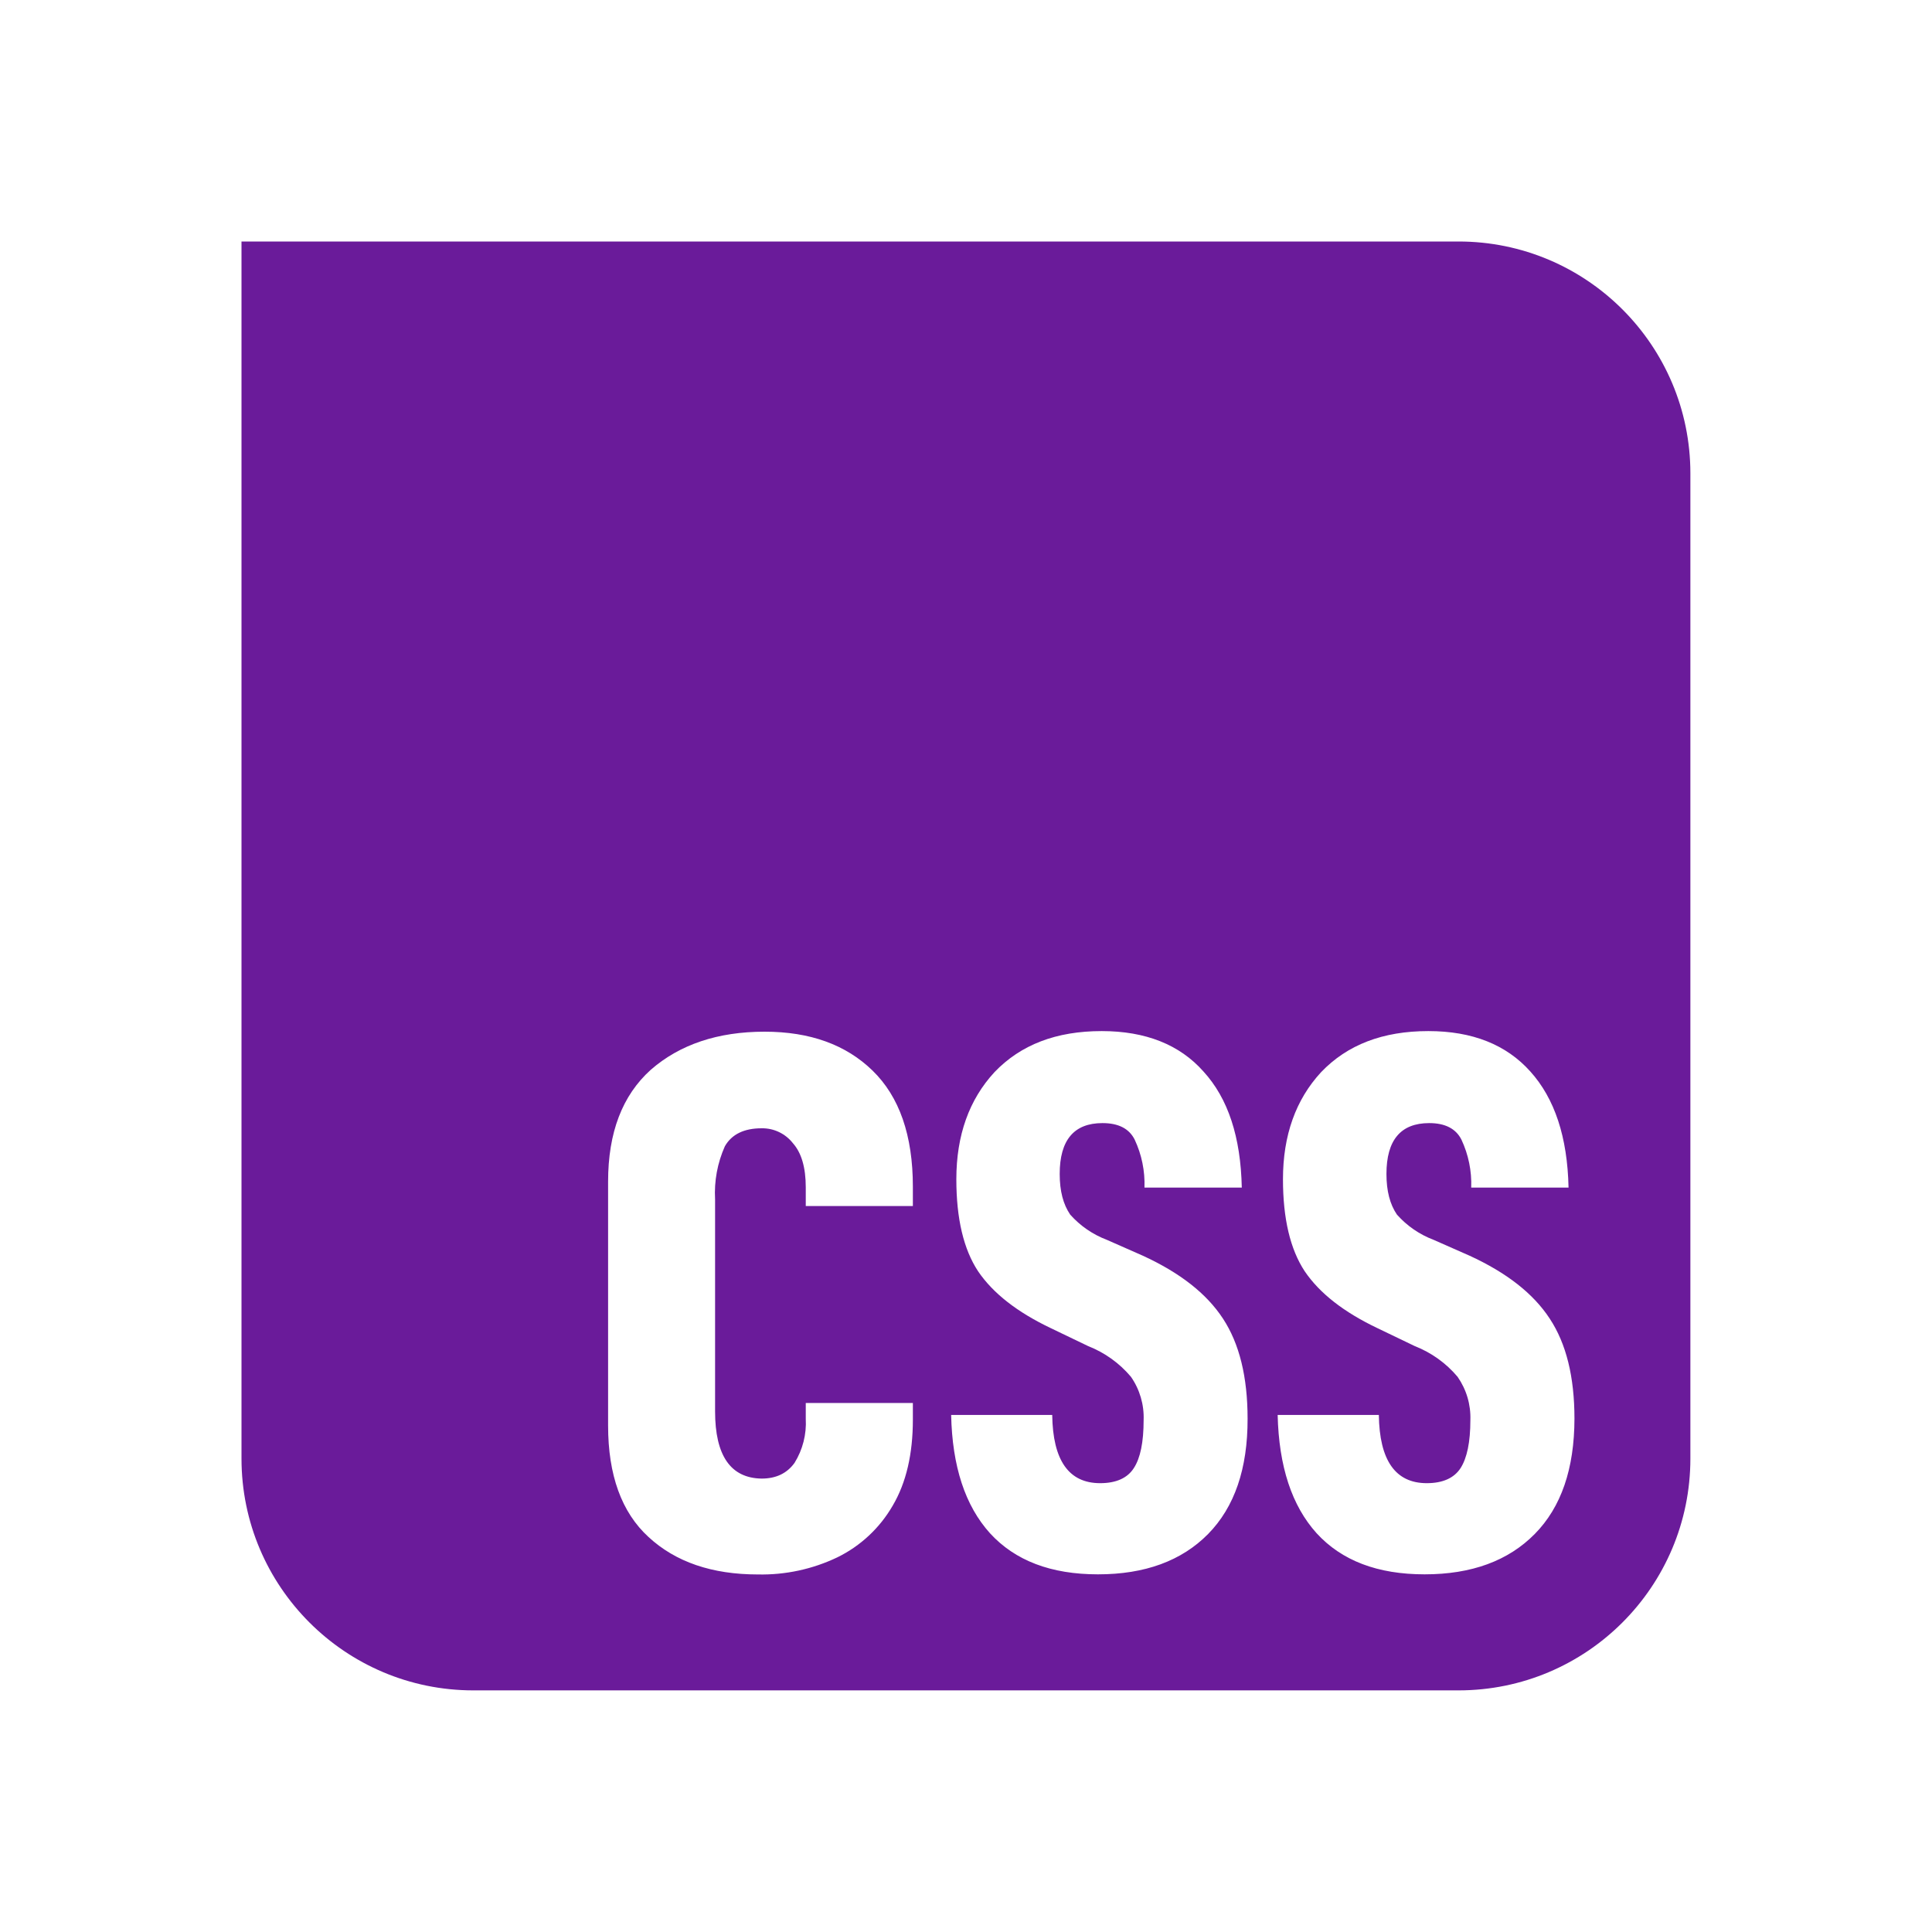
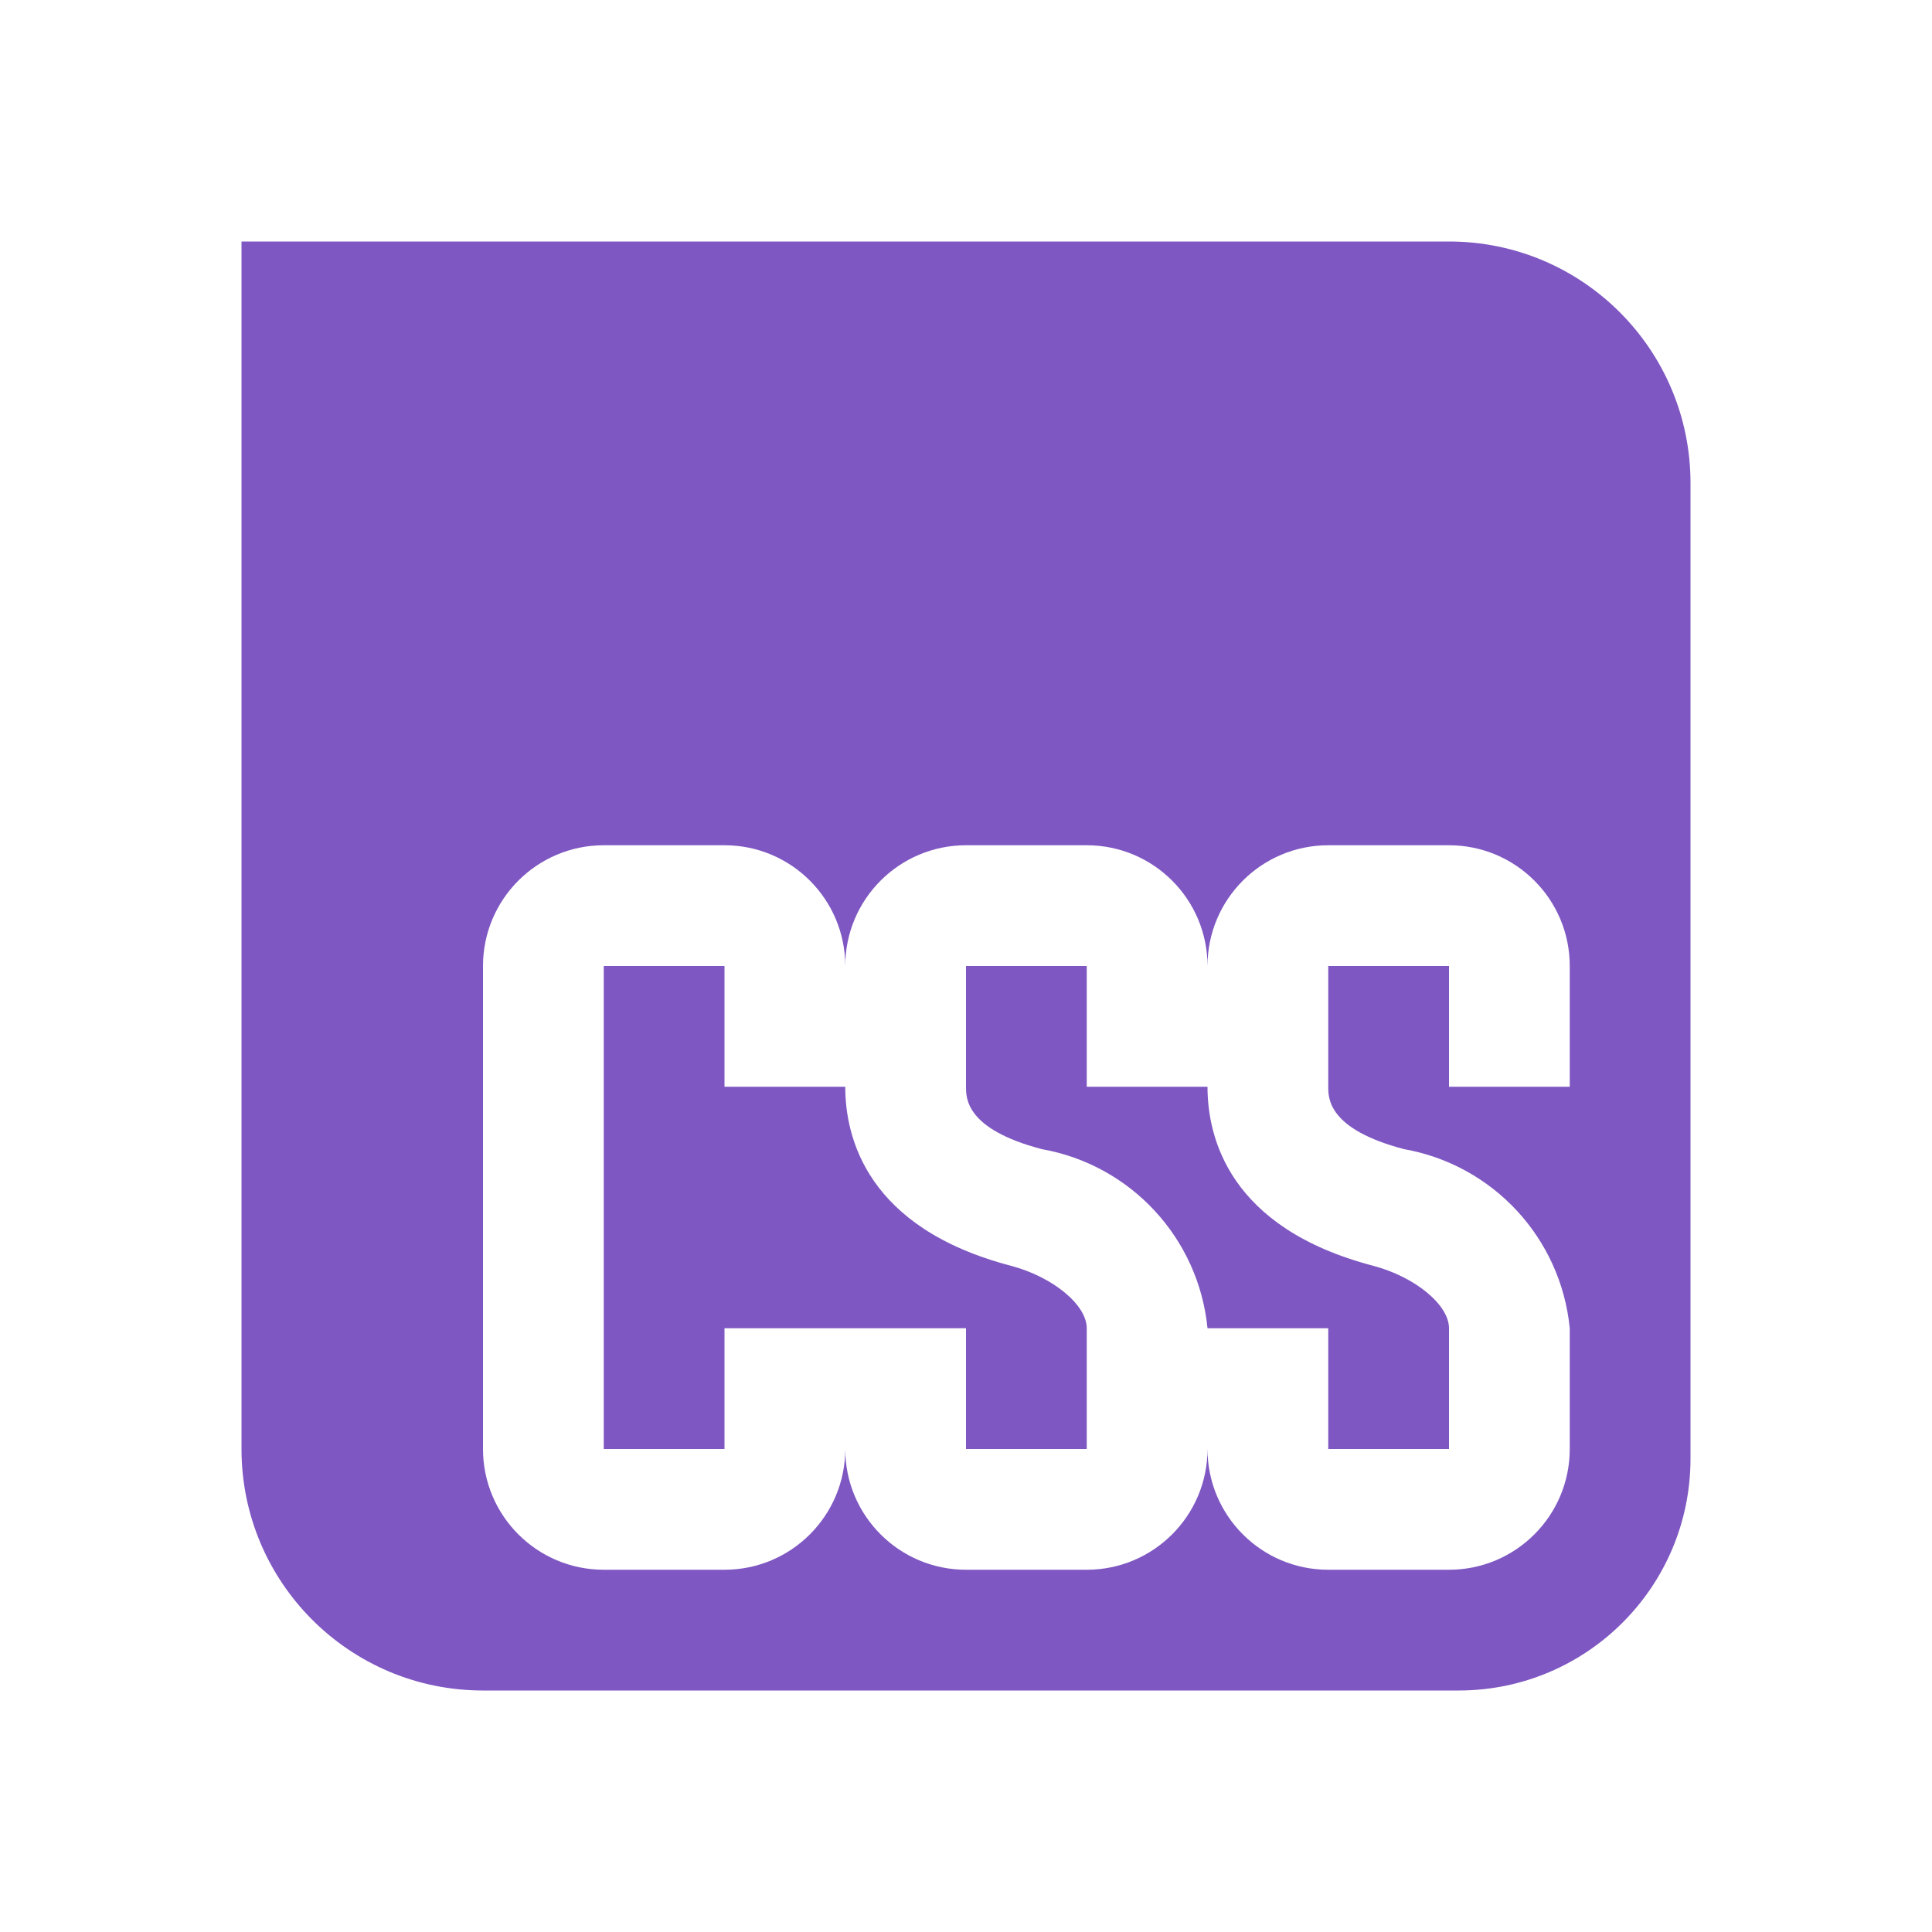
- <svg xmlns="http://www.w3.org/2000/svg" viewBox="0 0 16 16">
-   <path fill="#6A1B9A" d="M12.079 2H2v10.079c0 1.06.86 1.92 1.92 1.92h8.159c1.06 0 1.92-.86 1.92-1.92V3.92c0-1.06-.86-1.92-1.92-1.92zM7.56 9.988h-.887v-.155c0-.165-.036-.286-.106-.365a.322.322 0 0 0-.26-.124c-.144 0-.247.049-.304.149a.95.95 0 0 0-.081.44v1.755c0 .367.129.553.385.557.12 0 .21-.043.273-.13a.626.626 0 0 0 .093-.365v-.131h.887v.137c0 .285-.055.523-.167.713a1.075 1.075 0 0 1-.458.428 1.454 1.454 0 0 1-.658.142c-.38 0-.682-.103-.906-.31-.224-.205-.335-.514-.335-.923V9.785c0-.406.118-.714.354-.926.24-.209.554-.315.942-.315.377 0 .674.108.894.322.222.216.334.536.334.962v.16zm2.445 2.716c-.219.222-.523.334-.912.334s-.686-.113-.894-.34c-.206-.228-.313-.554-.322-.98h.837c.005.376.137.565.397.565.132 0 .226-.042.279-.125.054-.083.081-.215.081-.397a.589.589 0 0 0-.105-.359.887.887 0 0 0-.354-.254l-.31-.149c-.277-.132-.478-.288-.602-.471-.12-.182-.18-.436-.18-.762 0-.364.106-.66.316-.887.217-.227.511-.34.888-.34.363 0 .645.112.842.334.205.224.309.543.318.962h-.806a.863.863 0 0 0-.081-.397c-.046-.092-.135-.137-.267-.137-.236 0-.354.141-.354.421 0 .142.029.252.087.337a.772.772 0 0 0 .304.209l.297.131c.307.141.528.313.664.521.136.207.204.483.204.829.001.414-.108.732-.327.955zm2.705 0c-.219.222-.523.334-.912.334s-.686-.113-.894-.34c-.206-.228-.313-.554-.323-.98h.838c.005.376.137.565.397.565.132 0 .226-.042.28-.125.053-.083.081-.215.081-.397a.59.59 0 0 0-.106-.359.887.887 0 0 0-.354-.254l-.31-.149c-.277-.132-.478-.288-.602-.471-.12-.182-.18-.436-.18-.762 0-.364.106-.66.316-.887.217-.227.511-.34.888-.34.364 0 .645.112.844.334.202.224.308.543.317.962h-.806a.863.863 0 0 0-.081-.397c-.046-.091-.135-.137-.267-.137-.236 0-.354.141-.354.421 0 .142.029.252.087.337a.772.772 0 0 0 .304.209l.297.131c.307.141.528.313.664.521.137.207.205.483.205.829-.001.414-.109.732-.329.955z" />
+ <svg xmlns="http://www.w3.org/2000/svg" viewBox="0 0 32 32">
+   <path fill="#7e57c2" d="M20 18h-2v-2h-2v2c0 .193 0 .703 1.254 1.033A3.345 3.345 0 0 1 20 22h2v2h2v-2c0-.388-.562-.851-1.254-1.034C20.356 20.34 20 18.84 20 18m-3.254 2.966C14.356 20.34 14 18.84 14 18h-2v-2h-2v8h2v-2h4v2h2v-2c0-.388-.562-.851-1.254-1.034" />
+   <path fill="#7e57c2" d="M24 4H4v20a4 4 0 0 0 4 4h16.16A3.84 3.84 0 0 0 28 24.16V8a4 4 0 0 0-4-4m2 14h-2v-2h-2v2c0 .193 0 .703 1.254 1.033A3.345 3.345 0 0 1 26 22v2a2 2 0 0 1-2 2h-2a2 2 0 0 1-2-2 2 2 0 0 1-2 2h-2a2 2 0 0 1-2-2 2 2 0 0 1-2 2h-2a2 2 0 0 1-2-2v-8a2 2 0 0 1 2-2h2a2 2 0 0 1 2 2 2 2 0 0 1 2-2h2a2 2 0 0 1 2 2 2 2 0 0 1 2-2h2a2 2 0 0 1 2 2Z" />
</svg>
